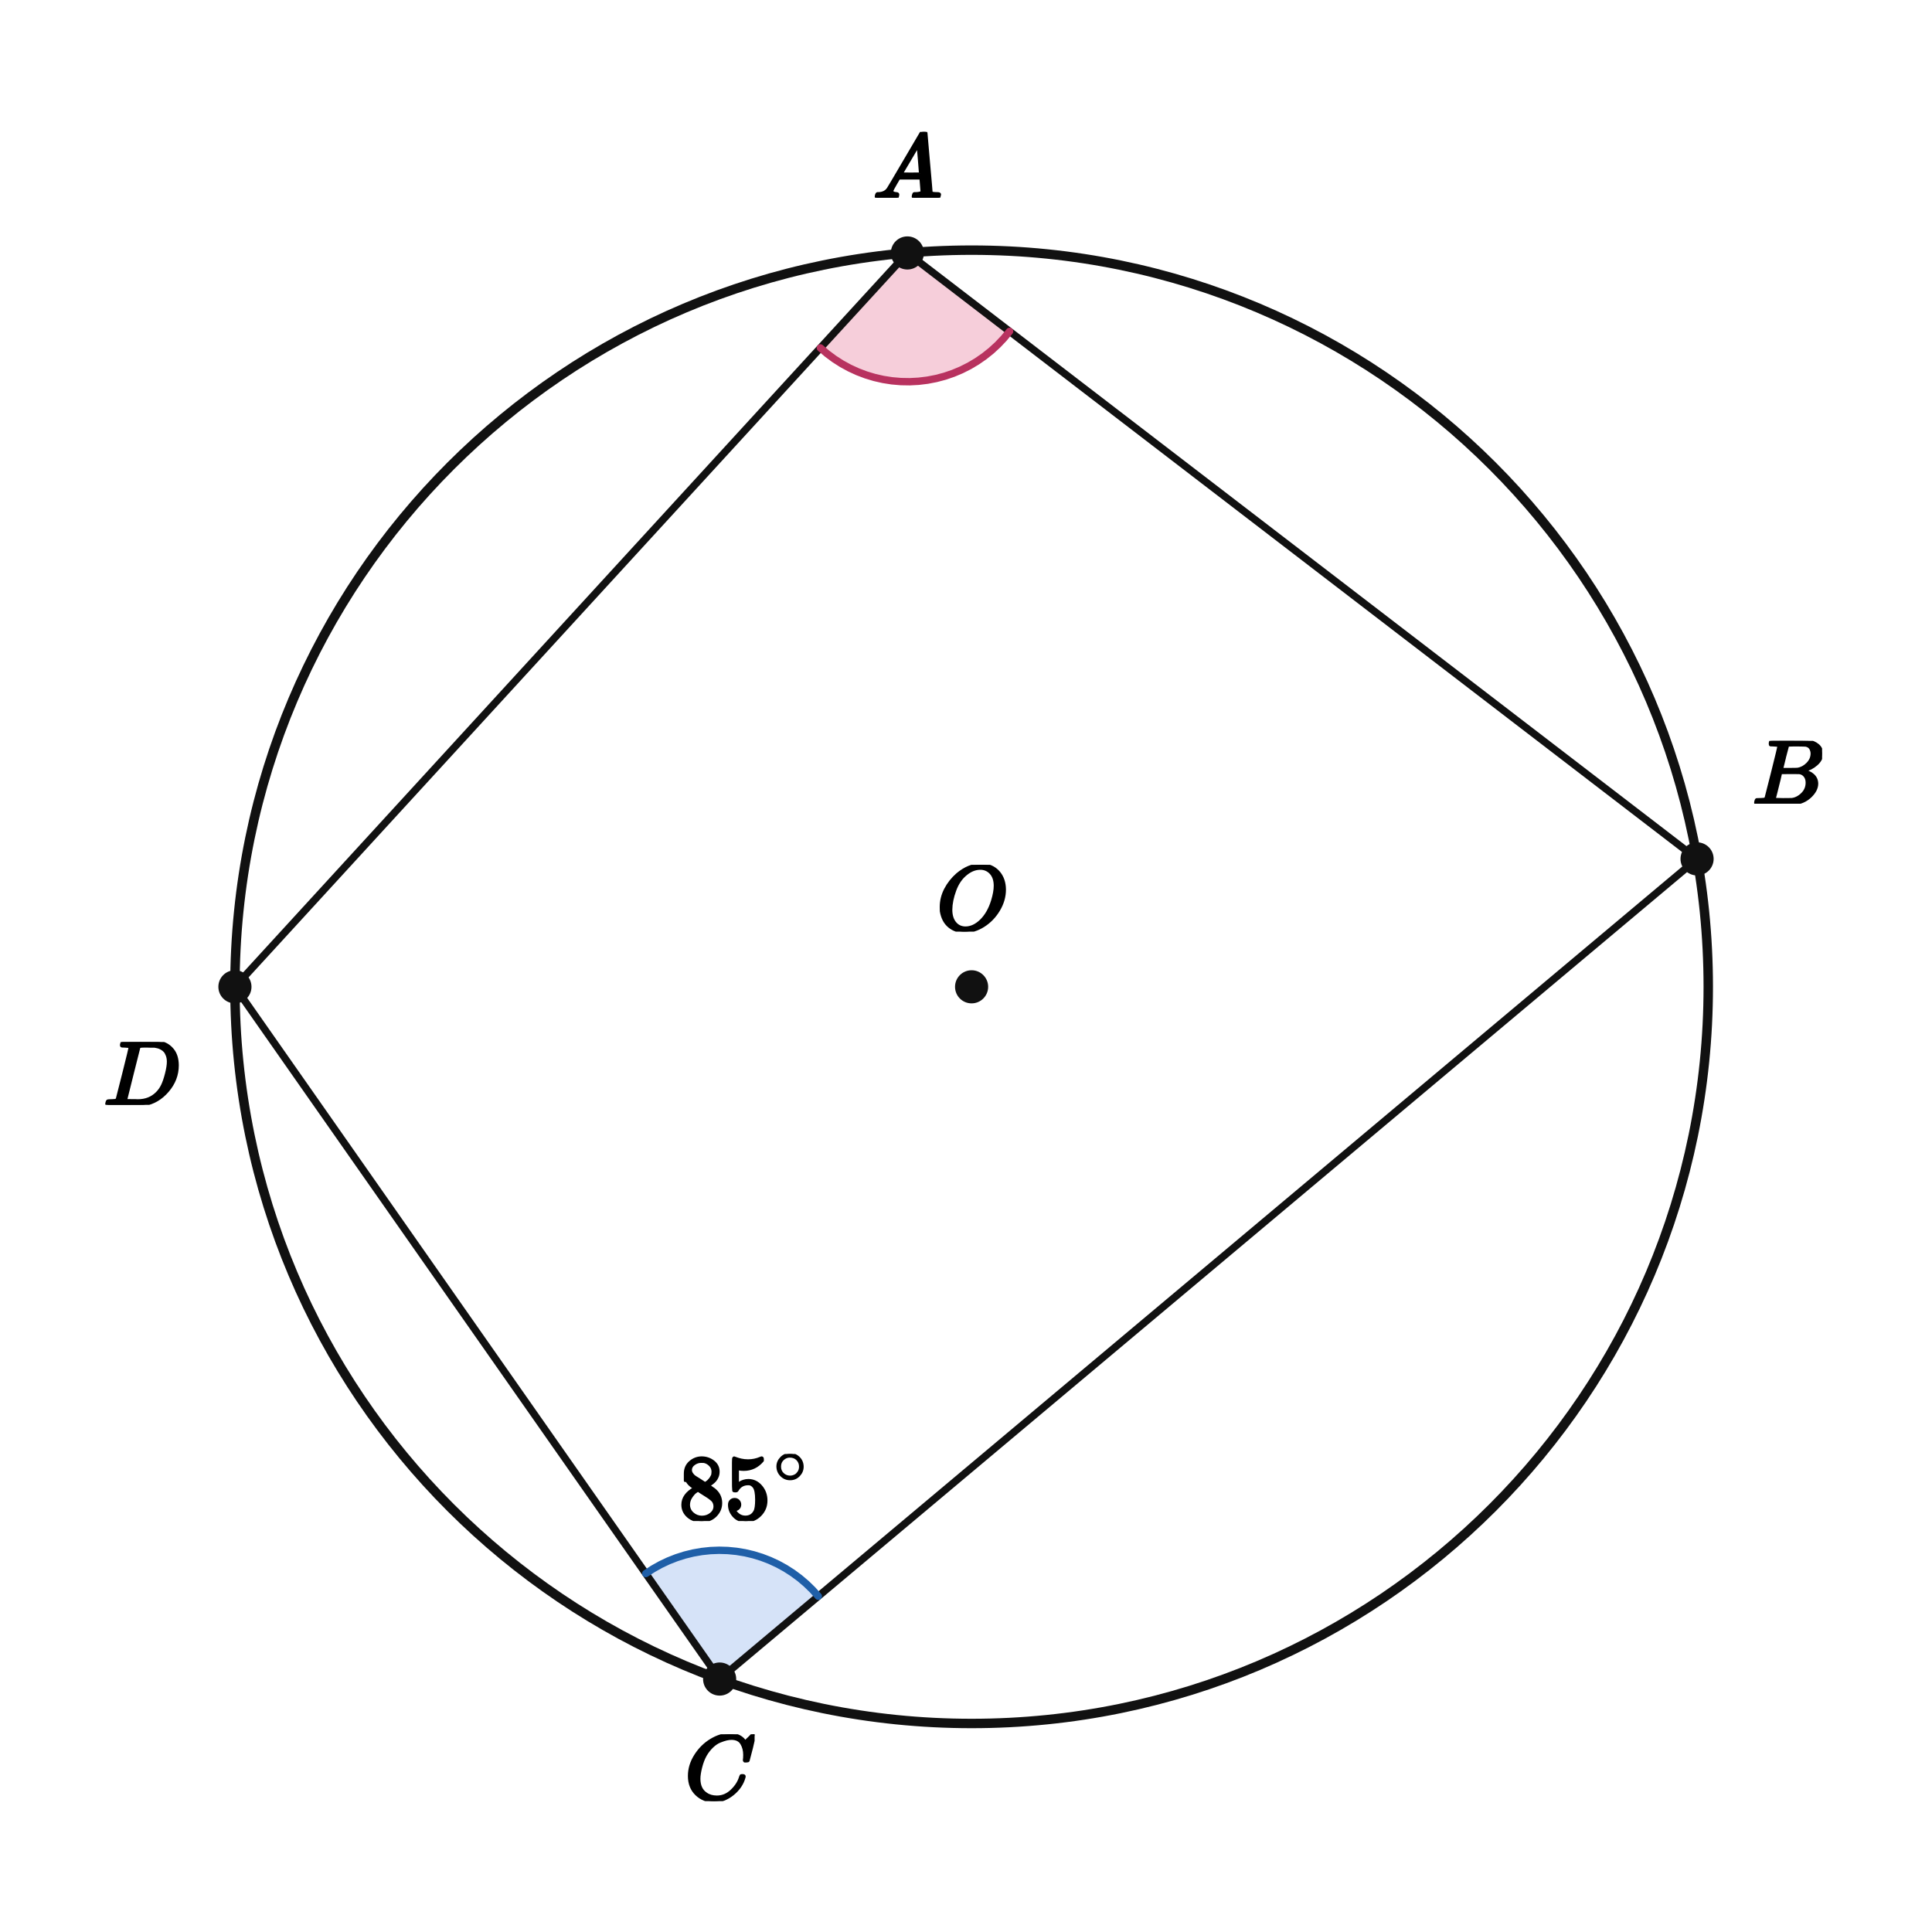
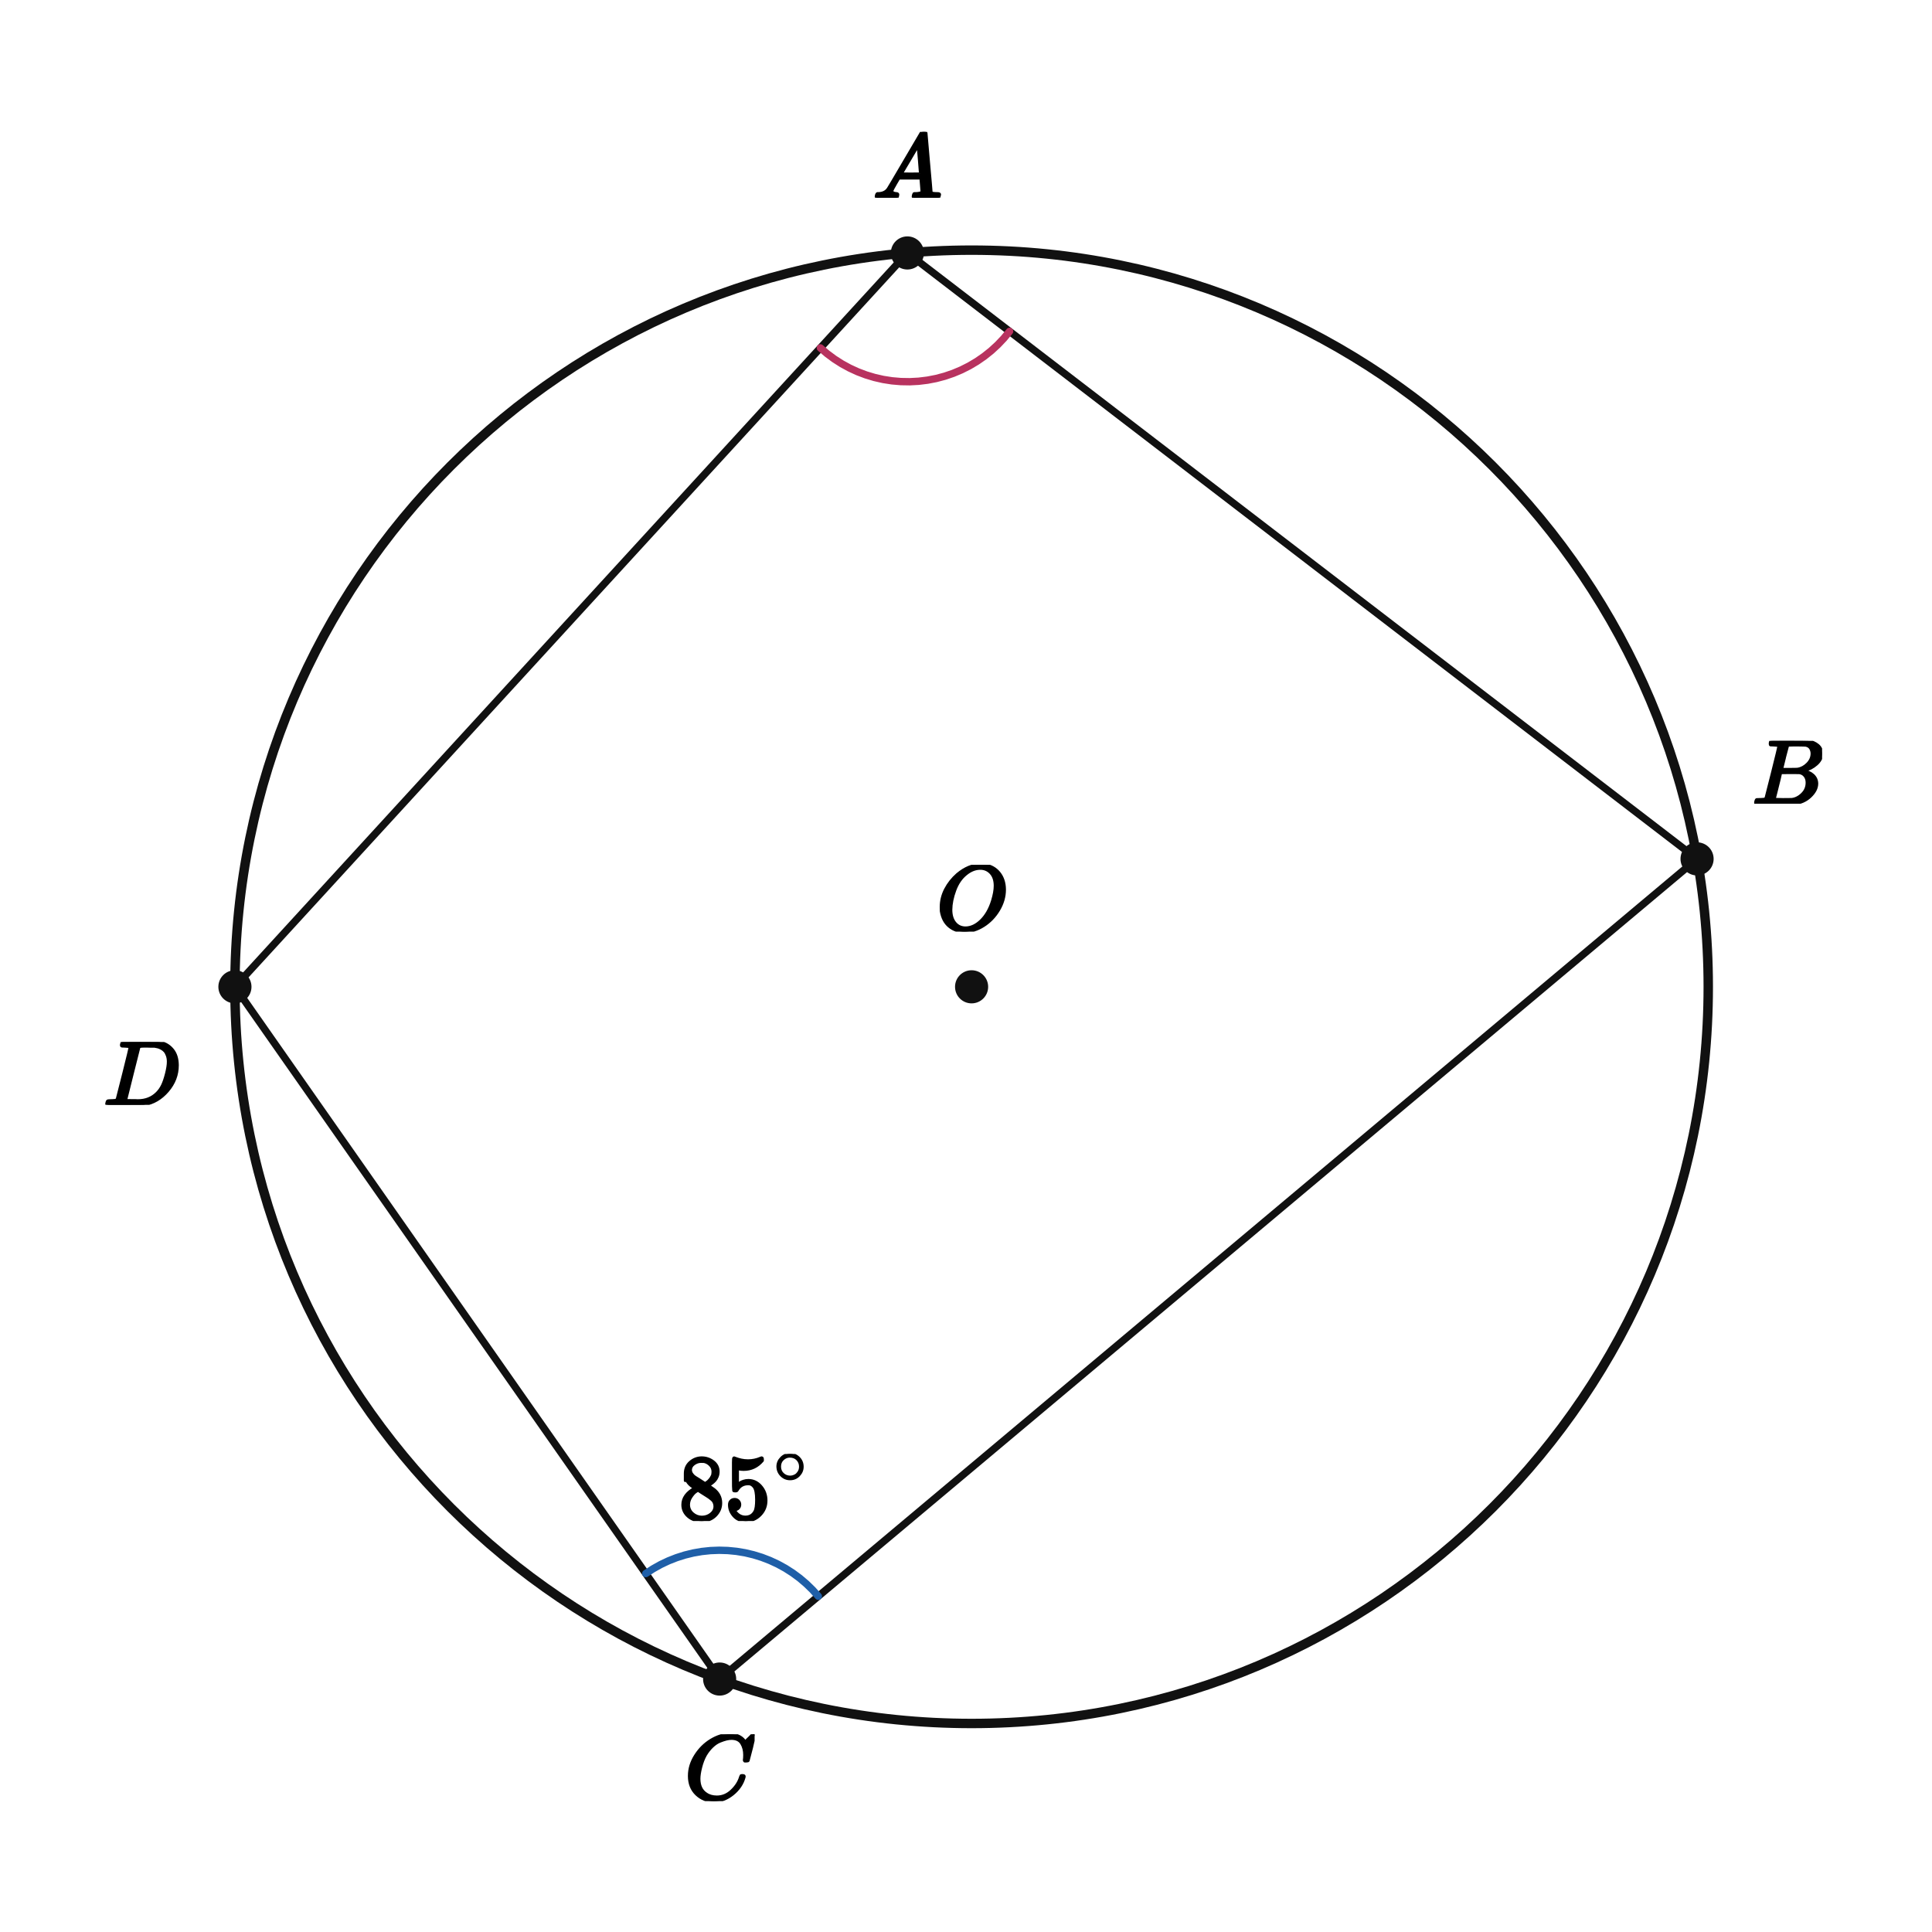
<svg xmlns="http://www.w3.org/2000/svg" viewBox="0 0 420 420" width="420" height="420" preserveAspectRatio="xMidYMid meet" role="img" aria-labelledby="visual-title visual-desc" data-engine-version="geometry-visual-v1" data-geometry-style-version="AP_GEOMETRY_PRINT_V1_0_DRAFT" data-geometry-preset="GEOMETRY_STANDARD" data-graph-style-version="AP_GRAPH_PRINT_V1_1_DRAFT" data-geometry-mode="COORDINATE_GEOMETRY_HYBRID" data-axis-scale-mode="EQUAL_UNIT" data-geometry-fact-hash="44136fa355b3678a1146ad16f7e8649e94fb4fc21fe77e8310c060f61caaff8a" data-visual-provenance="independent-facts-python" style="max-width:100%;height:auto;stroke-linejoin:round;stroke-linecap:round" data-publication-profile="fragment-publication-spike-v1" data-safe-margin="12">
  <rect width="420" height="420" fill="#fff" />
-   <g data-layer="12">
-     <polygon id="aC-sector" data-role="angleSector" stroke="none" stroke-width="1.6" fill="#7fa6e8" data-owner-points="B C D" data-mark="angle" data-mark-id="aC" data-mark-index="0" data-mark-count="1" data-mark-side="INNER" fill-opacity="0.32" points="156.444,365.011 177.893,347.013 176.631,345.609 175.278,344.293 173.839,343.071 172.321,341.948 170.731,340.931 169.076,340.023 167.364,339.229 165.602,338.551 163.798,337.994 161.961,337.56 160.098,337.251 158.22,337.068 156.333,337.012 154.446,337.083 152.569,337.281 150.709,337.605 148.875,338.054 147.076,338.625 145.319,339.316 143.613,340.124 141.966,341.045 140.384,342.075" />
-   </g>
-   <g data-layer="12">
-     <polygon id="aA-sector" data-role="angleSector" stroke="none" stroke-width="1.6" fill="#e98aa8" data-owner-points="B A D" data-mark="angle" data-mark-id="aA" data-mark-index="0" data-mark-count="1" data-mark-side="INNER" fill-opacity="0.42" points="197.259,54.989 219.473,72.034 218.243,73.527 216.913,74.931 215.49,76.24 213.979,77.448 212.389,78.549 210.727,79.537 209,80.408 207.217,81.158 205.387,81.783 203.518,82.28 201.619,82.647 199.699,82.882 197.768,82.984 195.834,82.952 193.907,82.787 191.996,82.49 190.11,82.061 188.259,81.503 186.45,80.818 184.693,80.01 182.995,79.083 181.366,78.041 179.813,76.889 178.342,75.632" />
-   </g>
  <g data-layer="30">
    <line id="sAB" data-role="line" stroke="#111" stroke-width="1.6" fill="none" x1="197.259" y1="54.989" x2="368.929" y2="186.715" />
  </g>
  <g data-layer="30">
    <line id="sBC" data-role="line" stroke="#111" stroke-width="1.6" fill="none" x1="368.929" y1="186.715" x2="156.444" y2="365.011" />
  </g>
  <g data-layer="30">
    <line id="sCD" data-role="line" stroke="#111" stroke-width="1.6" fill="none" x1="156.444" y1="365.011" x2="51.071" y2="214.524" />
  </g>
  <g data-layer="30">
    <line id="sDA" data-role="line" stroke="#111" stroke-width="1.6" fill="none" x1="51.071" y1="214.524" x2="197.259" y2="54.989" />
  </g>
  <g data-layer="40">
    <circle id="circ" data-role="circle" stroke="#111" stroke-width="2.05" fill="none" cx="211.216" cy="214.524" r="160.145" />
  </g>
  <g data-layer="60">
    <polyline id="aC-arc-1" data-role="indicator" stroke="#1f5fa8" stroke-width="1.6" fill="none" data-owner-points="B C D" data-mark="angle" data-mark-id="aC" data-mark-index="1" data-mark-count="1" data-mark-side="INNER" points="177.893,347.013 176.631,345.609 175.278,344.293 173.839,343.071 172.321,341.948 170.731,340.931 169.076,340.023 167.364,339.229 165.602,338.551 163.798,337.994 161.961,337.56 160.098,337.251 158.22,337.068 156.333,337.012 154.446,337.083 152.569,337.281 150.709,337.605 148.875,338.054 147.076,338.625 145.319,339.316 143.613,340.124 141.966,341.045 140.384,342.075" />
  </g>
  <g data-layer="60">
    <polyline id="aA-arc-1" data-role="indicator" stroke="#b8325f" stroke-width="1.6" fill="none" data-owner-points="B A D" data-mark="angle" data-mark-id="aA" data-mark-index="1" data-mark-count="1" data-mark-side="INNER" points="219.473,72.034 218.243,73.527 216.913,74.931 215.49,76.24 213.979,77.448 212.389,78.549 210.727,79.537 209,80.408 207.217,81.158 205.387,81.783 203.518,82.28 201.619,82.647 199.699,82.882 197.768,82.984 195.834,82.952 193.907,82.787 191.996,82.49 190.11,82.061 188.259,81.503 186.45,80.818 184.693,80.01 182.995,79.083 181.366,78.041 179.813,76.889 178.342,75.632" />
  </g>
  <g data-layer="70">
    <circle id="O" data-role="point" stroke="#111" stroke-width="0.8" fill="#111" cx="211.216" cy="214.524" r="3.2" />
  </g>
  <g data-layer="70">
    <circle id="A" data-role="point" stroke="#111" stroke-width="0.8" fill="#111" cx="197.259" cy="54.989" r="3.2" />
  </g>
  <g data-layer="70">
    <circle id="B" data-role="point" stroke="#111" stroke-width="0.8" fill="#111" cx="368.929" cy="186.715" r="3.2" />
  </g>
  <g data-layer="70">
    <circle id="C" data-role="point" stroke="#111" stroke-width="0.8" fill="#111" cx="156.444" cy="365.011" r="3.2" />
  </g>
  <g data-layer="70">
    <circle id="D" data-role="point" stroke="#111" stroke-width="0.8" fill="#111" cx="51.071" cy="214.524" r="3.2" />
  </g>
  <g data-layer="90">
    <g id="aC-label" data-label-kind="EQUATION_LABEL" data-priority="0" data-font-px="20" data-owner="aC" data-fragment-sha="sha256:43db5277e1672359751d8c1b96daeb74252063f8ceb26c2fc351265dd70d3cbb" transform="translate(147.5597 316.0807)">
      <svg width="28.732" height="14.58" viewBox="0 0 28.732 14.58" data-outline-width="28.732" data-outline-height="14.58" id="lb-eb113d4abd7752aebafe222be123d926b8ec9f1b926d00bccb1ea6a4b8320caf" data-owner="aC" data-fact-role="GIVEN">
        <g data-outline-units-per-em="1000" transform="translate(0 14.14) scale(0.02)">
          <g stroke="currentColor" fill="currentColor" stroke-width="30" transform="scale(1,-1)">
            <g data-mml-node="math">
              <g data-mml-node="msup">
                <g data-mml-node="mn">
                  <path data-c="38" d="M70 417T70 494T124 618T248 666Q319 666 374 624T429 515Q429 485 418 459T392 417T361 389T335 371T324 363L338 354Q352 344 366 334T382 323Q457 264 457 174Q457 95 399 37T249 -22Q159 -22 101 29T43 155Q43 263 172 335L154 348Q133 361 127 368Q70 417 70 494ZM286 386L292 390Q298 394 301 396T311 403T323 413T334 425T345 438T355 454T364 471T369 491T371 513Q371 556 342 586T275 624Q268 625 242 625Q201 625 165 599T128 534Q128 511 141 492T167 463T217 431Q224 426 228 424L286 386ZM250 21Q308 21 350 55T392 137Q392 154 387 169T375 194T353 216T330 234T301 253T274 270Q260 279 244 289T218 306L210 311Q204 311 181 294T133 239T107 157Q107 98 150 60T250 21Z" />
                  <path data-c="35" d="M164 157Q164 133 148 117T109 101H102Q148 22 224 22Q294 22 326 82Q345 115 345 210Q345 313 318 349Q292 382 260 382H254Q176 382 136 314Q132 307 129 306T114 304Q97 304 95 310Q93 314 93 485V614Q93 664 98 664Q100 666 102 666Q103 666 123 658T178 642T253 634Q324 634 389 662Q397 666 402 666Q410 666 410 648V635Q328 538 205 538Q174 538 149 544L139 546V374Q158 388 169 396T205 412T256 420Q337 420 393 355T449 201Q449 109 385 44T229 -22Q148 -22 99 32T50 154Q50 178 61 192T84 210T107 214Q132 214 148 197T164 157Z" transform="translate(500,0)" />
                </g>
                <g data-mml-node="TeXAtom" transform="translate(1033,393.1) scale(0.707)" data-mjx-texclass="ORD">
                  <g data-mml-node="mo">
                    <path data-c="2218" d="M55 251Q55 328 112 386T249 444T386 388T444 249Q444 171 388 113T250 55Q170 55 113 112T55 251ZM245 403Q188 403 142 361T96 250Q96 183 141 140T250 96Q284 96 313 109T354 135T375 160Q403 197 403 250Q403 313 360 358T245 403Z" />
                  </g>
                </g>
              </g>
            </g>
          </g>
        </g>
      </svg>
    </g>
  </g>
  <g data-layer="90">
    <g id="A-name" data-label-kind="POINT_NAME" data-priority="1" data-font-px="20" data-owner="A" data-fragment-sha="sha256:21775eae888e7010ea4ebbc45ccc3304b98378a58748f47feb299570e3f5aaa7" transform="translate(189.7589 28.66861)">
      <svg width="15" height="14.32" viewBox="0 0 15 14.32" data-outline-width="15" data-outline-height="14.32" id="lb-3cd5aa69f08ba10dba6c3669664415170d6f370faa3c5191f589565df9477dd9" data-owner="A" data-fact-role="DERIVED_INTERMEDIATE">
        <g data-outline-units-per-em="1000" transform="translate(0 14.32) scale(0.02)">
          <g stroke="currentColor" fill="currentColor" stroke-width="30" transform="scale(1,-1)">
            <g data-mml-node="math">
              <g data-mml-node="mi">
                <path data-c="1D434" d="M208 74Q208 50 254 46Q272 46 272 35Q272 34 270 22Q267 8 264 4T251 0Q249 0 239 0T205 1T141 2Q70 2 50 0H42Q35 7 35 11Q37 38 48 46H62Q132 49 164 96Q170 102 345 401T523 704Q530 716 547 716H555H572Q578 707 578 706L606 383Q634 60 636 57Q641 46 701 46Q726 46 726 36Q726 34 723 22Q720 7 718 4T704 0Q701 0 690 0T651 1T578 2Q484 2 455 0H443Q437 6 437 9T439 27Q443 40 445 43L449 46H469Q523 49 533 63L521 213H283L249 155Q208 86 208 74ZM516 260Q516 271 504 416T490 562L463 519Q447 492 400 412L310 260L413 259Q516 259 516 260Z" />
              </g>
            </g>
          </g>
        </g>
      </svg>
    </g>
  </g>
  <g data-layer="90">
    <g id="B-name" data-label-kind="POINT_NAME" data-priority="1" data-font-px="20" data-owner="B" data-fragment-sha="sha256:88b0cfd873b09d892efa304395accc6b4fce26cb609cc9c994f0a91458f3532e" transform="translate(380.9286 161.0554)">
      <svg width="15.18" height="13.66" viewBox="0 0 15.18 13.66" data-outline-width="15.18" data-outline-height="13.66" id="lb-0ca3d5da9a7d7279eaeadf4f1702a836336a317668bba57e7e832657329b5dbf" data-owner="B" data-fact-role="DERIVED_INTERMEDIATE">
        <g data-outline-units-per-em="1000" transform="translate(0 13.66) scale(0.02)">
          <g stroke="currentColor" fill="currentColor" stroke-width="30" transform="scale(1,-1)">
            <g data-mml-node="math">
              <g data-mml-node="mi">
                <path data-c="1D435" d="M231 637Q204 637 199 638T194 649Q194 676 205 682Q206 683 335 683Q594 683 608 681Q671 671 713 636T756 544Q756 480 698 429T565 360L555 357Q619 348 660 311T702 219Q702 146 630 78T453 1Q446 0 242 0Q42 0 39 2Q35 5 35 10Q35 17 37 24Q42 43 47 45Q51 46 62 46H68Q95 46 128 49Q142 52 147 61Q150 65 219 339T288 628Q288 635 231 637ZM649 544Q649 574 634 600T585 634Q578 636 493 637Q473 637 451 637T416 636H403Q388 635 384 626Q382 622 352 506Q352 503 351 500L320 374H401Q482 374 494 376Q554 386 601 434T649 544ZM595 229Q595 273 572 302T512 336Q506 337 429 337Q311 337 310 336Q310 334 293 263T258 122L240 52Q240 48 252 48T333 46Q422 46 429 47Q491 54 543 105T595 229Z" />
              </g>
            </g>
          </g>
        </g>
      </svg>
    </g>
  </g>
  <g data-layer="90">
    <g id="C-name" data-label-kind="POINT_NAME" data-priority="1" data-font-px="20" data-owner="C" data-fragment-sha="sha256:eda6255ada340247bf1960fcb78b0bc2a94e61b2f8987a1c17e243185f99c425" transform="translate(148.8436 377.0114)">
      <svg width="15.2" height="14.54" viewBox="0 0 15.2 14.54" data-outline-width="15.2" data-outline-height="14.54" id="lb-8f3c0a49f88c9b826c57cdaba4e3653112b25910eaff308b7dba1cf0bfaf7c44" data-owner="C" data-fact-role="DERIVED_INTERMEDIATE">
        <g data-outline-units-per-em="1000" transform="translate(0 14.1) scale(0.02)">
          <g stroke="currentColor" fill="currentColor" stroke-width="30" transform="scale(1,-1)">
            <g data-mml-node="math">
              <g data-mml-node="mi">
                <path data-c="1D436" d="M50 252Q50 367 117 473T286 641T490 704Q580 704 633 653Q642 643 648 636T656 626L657 623Q660 623 684 649Q691 655 699 663T715 679T725 690L740 705H746Q760 705 760 698Q760 694 728 561Q692 422 692 421Q690 416 687 415T669 413H653Q647 419 647 422Q647 423 648 429T650 449T651 481Q651 552 619 605T510 659Q484 659 454 652T382 628T299 572T226 479Q194 422 175 346T156 222Q156 108 232 58Q280 24 350 24Q441 24 512 92T606 240Q610 253 612 255T628 257Q648 257 648 248Q648 243 647 239Q618 132 523 55T319 -22Q206 -22 128 53T50 252Z" />
              </g>
            </g>
          </g>
        </g>
      </svg>
    </g>
  </g>
  <g data-layer="90">
    <g id="D-name" data-label-kind="POINT_NAME" data-priority="1" data-font-px="20" data-owner="D" data-fragment-sha="sha256:e3c94112e98c6f0136ffc2d7b6f607e9e0de9c9589c88ab200c094bf7e2b2ad9" transform="translate(22.51143 226.5243)">
      <svg width="16.56" height="13.66" viewBox="0 0 16.56 13.66" data-outline-width="16.56" data-outline-height="13.66" id="lb-8ce8c95527c8fe79aaafb290cc781349c3b4eed0f7485a90d3545642347632cd" data-owner="D" data-fact-role="DERIVED_INTERMEDIATE">
        <g data-outline-units-per-em="1000" transform="translate(0 13.66) scale(0.02)">
          <g stroke="currentColor" fill="currentColor" stroke-width="30" transform="scale(1,-1)">
            <g data-mml-node="math">
              <g data-mml-node="mi">
                <path data-c="1D437" d="M287 628Q287 635 230 637Q207 637 200 638T193 647Q193 655 197 667T204 682Q206 683 403 683Q570 682 590 682T630 676Q702 659 752 597T803 431Q803 275 696 151T444 3L430 1L236 0H125H72Q48 0 41 2T33 11Q33 13 36 25Q40 41 44 43T67 46Q94 46 127 49Q141 52 146 61Q149 65 218 339T287 628ZM703 469Q703 507 692 537T666 584T629 613T590 629T555 636Q553 636 541 636T512 636T479 637H436Q392 637 386 627Q384 623 313 339T242 52Q242 48 253 48T330 47Q335 47 349 47T373 46Q499 46 581 128Q617 164 640 212T683 339T703 469Z" />
              </g>
            </g>
          </g>
        </g>
      </svg>
    </g>
  </g>
  <g data-layer="90">
    <g id="O-name" data-label-kind="POINT_NAME" data-priority="1" data-font-px="20" data-owner="O" data-fragment-sha="sha256:2c37fbc6337fff103fc25e3375bcbbc0e38b9b8f1f284a073407559f81a4f88c" transform="translate(203.5865 188.0043)">
      <svg width="15.26" height="14.52" viewBox="0 0 15.26 14.52" data-outline-width="15.26" data-outline-height="14.52" id="lb-a83b462b2bb751adb2b9d2c2bc6d71f64a2461882df8857db0bf867bdabf8808" data-owner="O" data-fact-role="GIVEN">
        <g data-outline-units-per-em="1000" transform="translate(0 14.08) scale(0.02)">
          <g stroke="currentColor" fill="currentColor" stroke-width="30" transform="scale(1,-1)">
            <g data-mml-node="math">
              <g data-mml-node="mi">
                <path data-c="1D442" d="M740 435Q740 320 676 213T511 42T304 -22Q207 -22 138 35T51 201Q50 209 50 244Q50 346 98 438T227 601Q351 704 476 704Q514 704 524 703Q621 689 680 617T740 435ZM637 476Q637 565 591 615T476 665Q396 665 322 605Q242 542 200 428T157 216Q157 126 200 73T314 19Q404 19 485 98T608 313Q637 408 637 476Z" />
              </g>
            </g>
          </g>
        </g>
      </svg>
    </g>
  </g>
</svg>
